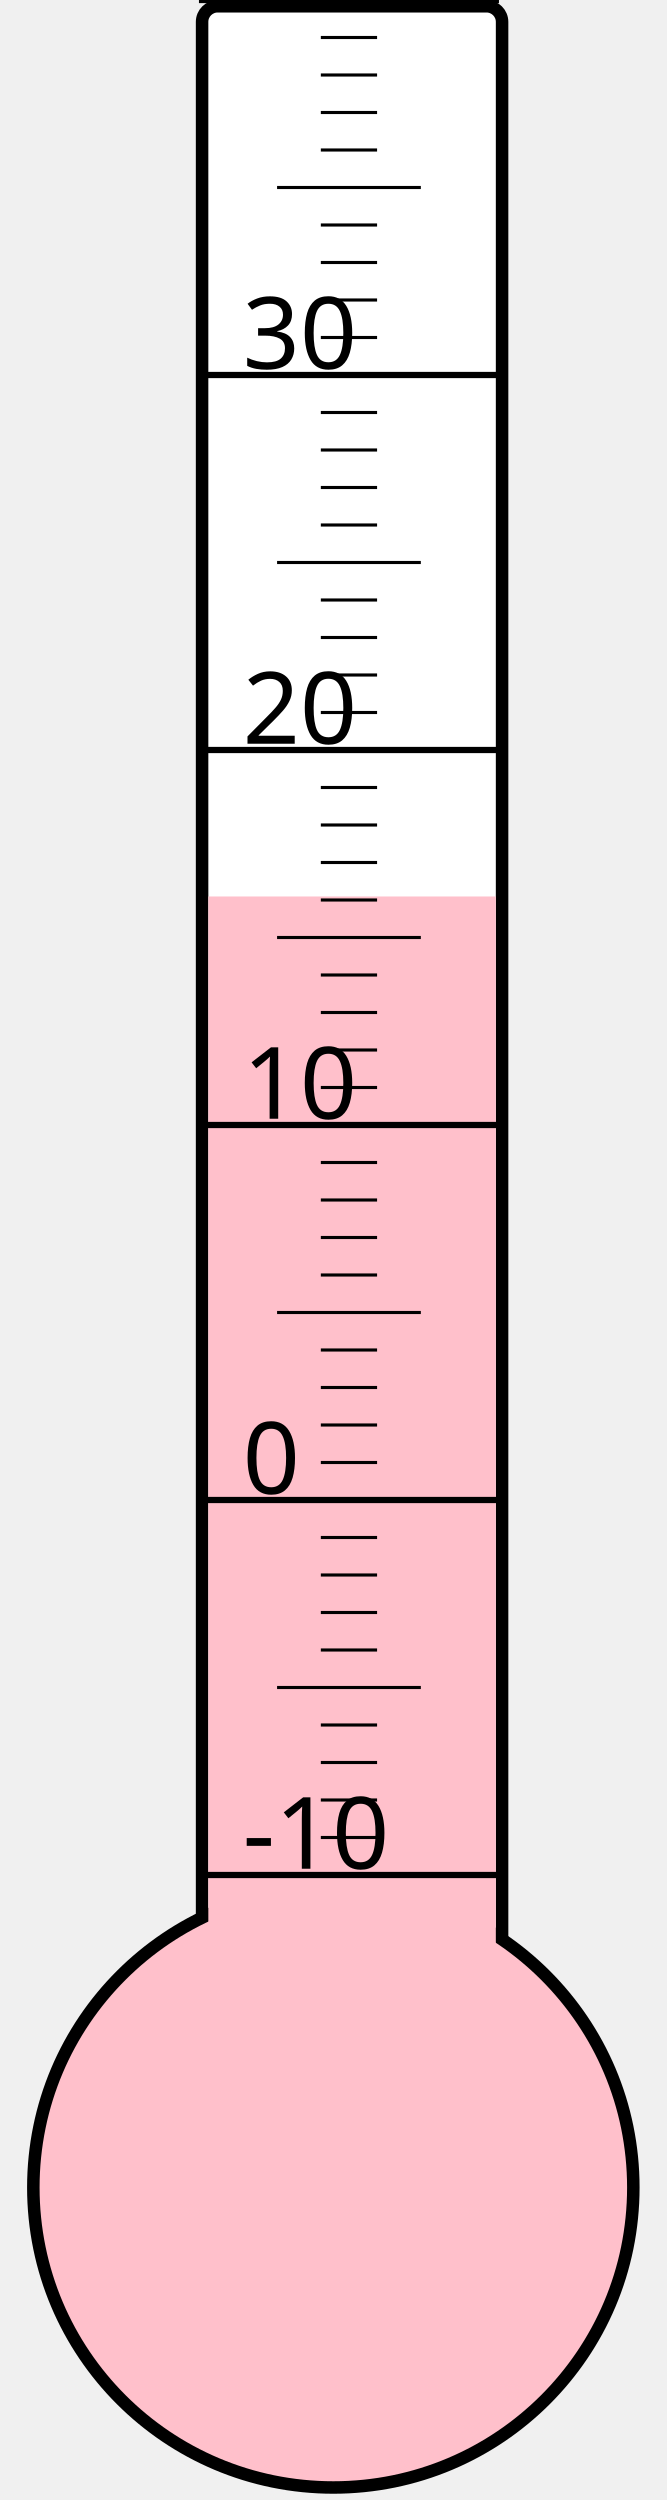
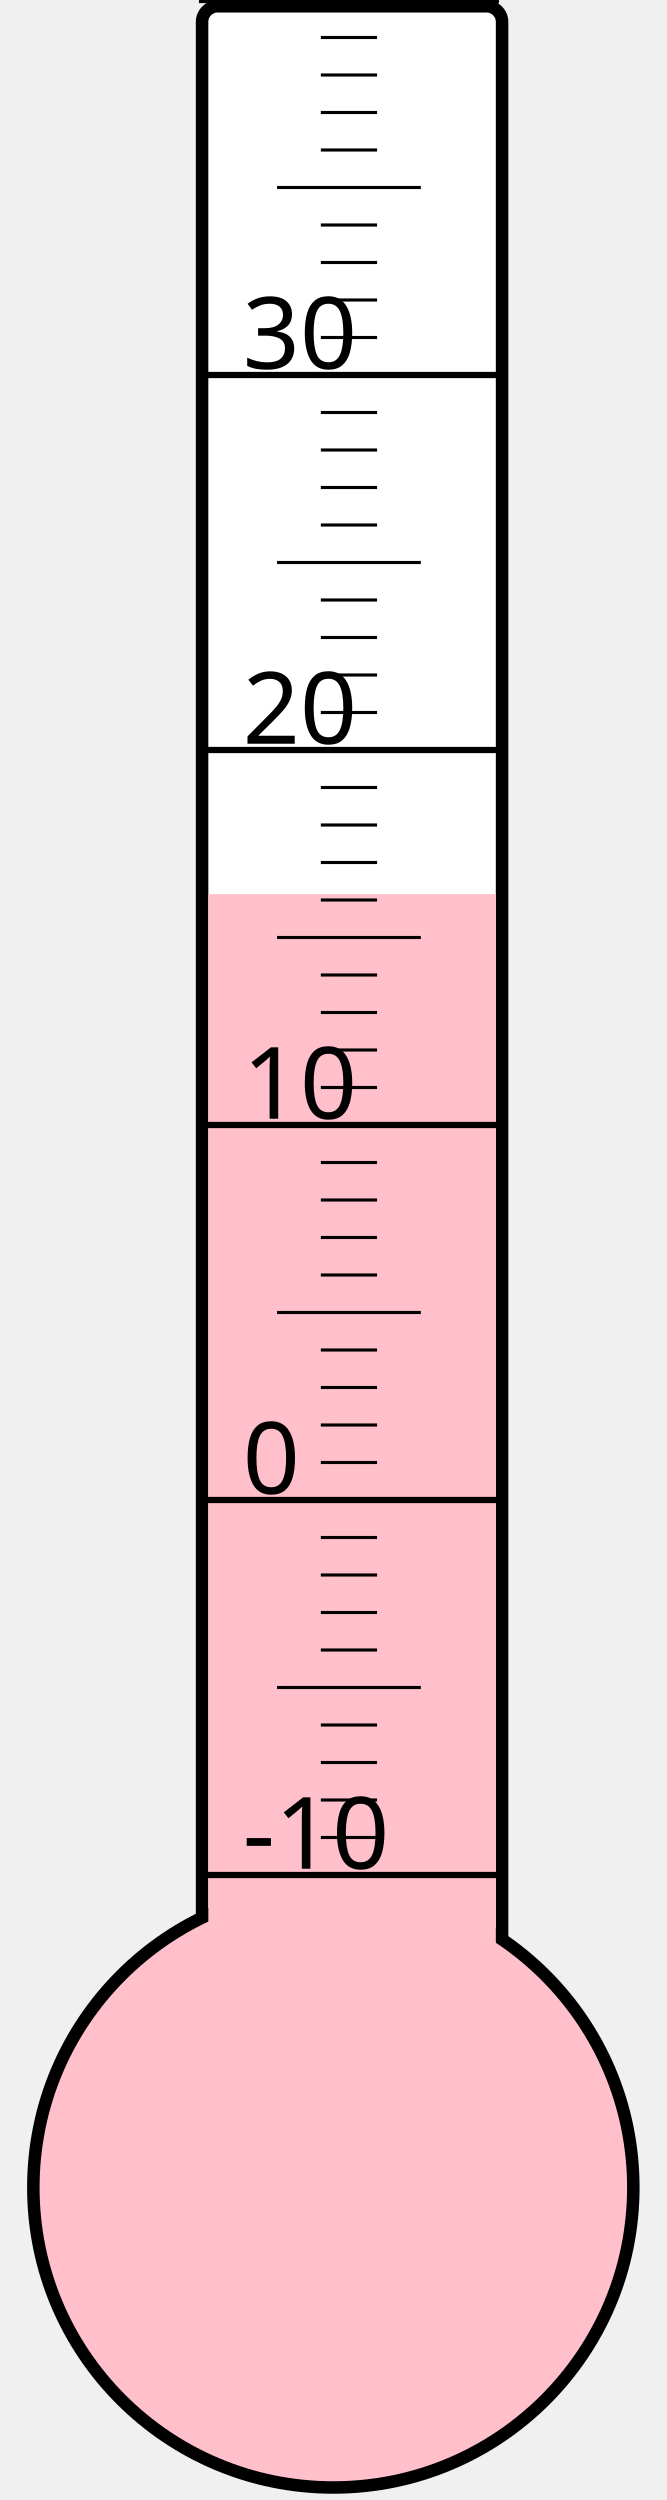
<svg xmlns="http://www.w3.org/2000/svg" width="40px" height="150px" viewBox="0 0 200 800">
  <rect width="200" height="800" x="0" y="0" style="fill: #ffffeb; fill-opacity: 0;" />
  <rect width="96" height="680" x="58" y="2" rx="5" ry="5" style="fill: white; fill-opacity: 1; stroke: black; stroke-width: 4;" />
  <circle cx="100" cy="700" r="96" style="fill: pink; stroke: black; stroke-width: 4;" />
-   <rect width="92" height="413.125" x="60" y="286.875" style="fill: pink; fill-opacity: 1; stroke-width: 0;" />
+   <rect width="92" height="413.875" x="60" y="286.125" style="fill: pink; fill-opacity: 1; stroke-width: 0;" />
  <text x="71" y="598" style="font-family: sans-serif; font-size: 24pt;">-10</text>
  <text x="71" y="478" style="font-family: sans-serif; font-size: 24pt;">0</text>
  <text x="71" y="358" style="font-family: sans-serif; font-size: 24pt;">10</text>
  <text x="71" y="238" style="font-family: sans-serif; font-size: 24pt;">20</text>
  <text x="71" y="118" style="font-family: sans-serif; font-size: 24pt;">30</text>
  <g style="stroke: black;">
    <line x1="57" y1="600" x2="153" y2="600" style="stroke-width: 2;" />
    <line x1="96" y1="588" x2="114" y2="588" style="stroke-width: 1;" />
    <line x1="96" y1="576" x2="114" y2="576" style="stroke-width: 1;" />
    <line x1="96" y1="564" x2="114" y2="564" style="stroke-width: 1;" />
    <line x1="96" y1="552" x2="114" y2="552" style="stroke-width: 1;" />
    <line x1="82" y1="540" x2="128" y2="540" style="stroke-width: 1;" />
    <line x1="96" y1="528" x2="114" y2="528" style="stroke-width: 1;" />
    <line x1="96" y1="516" x2="114" y2="516" style="stroke-width: 1;" />
    <line x1="96" y1="504" x2="114" y2="504" style="stroke-width: 1;" />
    <line x1="96" y1="492" x2="114" y2="492" style="stroke-width: 1;" />
    <line x1="57" y1="480" x2="153" y2="480" style="stroke-width: 2;" />
    <line x1="96" y1="468" x2="114" y2="468" style="stroke-width: 1;" />
    <line x1="96" y1="456" x2="114" y2="456" style="stroke-width: 1;" />
    <line x1="96" y1="444" x2="114" y2="444" style="stroke-width: 1;" />
    <line x1="96" y1="432" x2="114" y2="432" style="stroke-width: 1;" />
    <line x1="82" y1="420" x2="128" y2="420" style="stroke-width: 1;" />
    <line x1="96" y1="408" x2="114" y2="408" style="stroke-width: 1;" />
    <line x1="96" y1="396" x2="114" y2="396" style="stroke-width: 1;" />
    <line x1="96" y1="384" x2="114" y2="384" style="stroke-width: 1;" />
    <line x1="96" y1="372" x2="114" y2="372" style="stroke-width: 1;" />
    <line x1="57" y1="360" x2="153" y2="360" style="stroke-width: 2;" />
    <line x1="96" y1="348" x2="114" y2="348" style="stroke-width: 1;" />
    <line x1="96" y1="336" x2="114" y2="336" style="stroke-width: 1;" />
    <line x1="96" y1="324" x2="114" y2="324" style="stroke-width: 1;" />
    <line x1="96" y1="312" x2="114" y2="312" style="stroke-width: 1;" />
    <line x1="82" y1="300" x2="128" y2="300" style="stroke-width: 1;" />
    <line x1="96" y1="288" x2="114" y2="288" style="stroke-width: 1;" />
    <line x1="96" y1="276" x2="114" y2="276" style="stroke-width: 1;" />
    <line x1="96" y1="264" x2="114" y2="264" style="stroke-width: 1;" />
    <line x1="96" y1="252" x2="114" y2="252" style="stroke-width: 1;" />
    <line x1="57" y1="240" x2="153" y2="240" style="stroke-width: 2;" />
    <line x1="96" y1="228" x2="114" y2="228" style="stroke-width: 1;" />
    <line x1="96" y1="216" x2="114" y2="216" style="stroke-width: 1;" />
    <line x1="96" y1="204" x2="114" y2="204" style="stroke-width: 1;" />
    <line x1="96" y1="192" x2="114" y2="192" style="stroke-width: 1;" />
    <line x1="82" y1="180" x2="128" y2="180" style="stroke-width: 1;" />
    <line x1="96" y1="168" x2="114" y2="168" style="stroke-width: 1;" />
    <line x1="96" y1="156" x2="114" y2="156" style="stroke-width: 1;" />
    <line x1="96" y1="144" x2="114" y2="144" style="stroke-width: 1;" />
    <line x1="96" y1="132" x2="114" y2="132" style="stroke-width: 1;" />
    <line x1="57" y1="120" x2="153" y2="120" style="stroke-width: 2;" />
    <line x1="96" y1="108" x2="114" y2="108" style="stroke-width: 1;" />
    <line x1="96" y1="96" x2="114" y2="96" style="stroke-width: 1;" />
    <line x1="96" y1="84" x2="114" y2="84" style="stroke-width: 1;" />
    <line x1="96" y1="72" x2="114" y2="72" style="stroke-width: 1;" />
    <line x1="82" y1="60" x2="128" y2="60" style="stroke-width: 1;" />
    <line x1="96" y1="48" x2="114" y2="48" style="stroke-width: 1;" />
    <line x1="96" y1="36" x2="114" y2="36" style="stroke-width: 1;" />
    <line x1="96" y1="24" x2="114" y2="24" style="stroke-width: 1;" />
    <line x1="96" y1="12" x2="114" y2="12" style="stroke-width: 1;" />
    <line x1="57" y1="0" x2="153" y2="0" style="stroke-width: 2;" />
  </g>
</svg>
